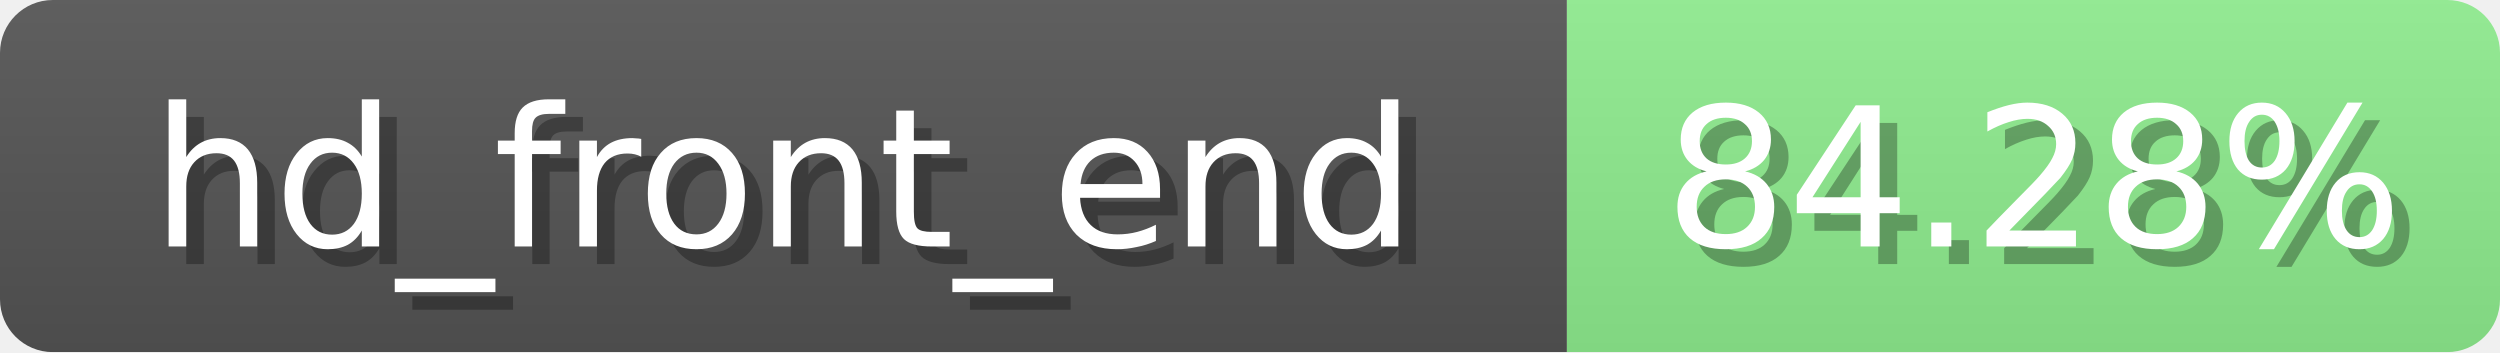
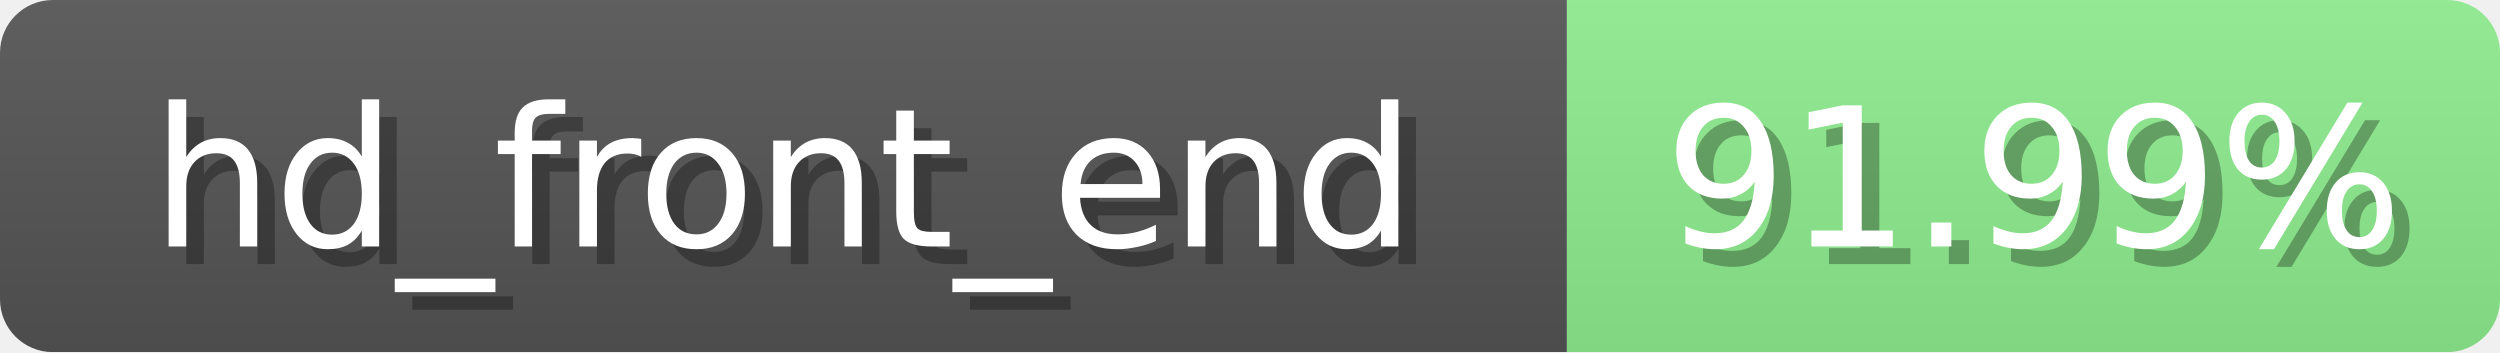
<svg xmlns="http://www.w3.org/2000/svg" width="142" height="20">
  <linearGradient id="b" x2="0" y2="100%">
    <stop offset="0" stop-color="#bbb" stop-opacity=".1" />
    <stop offset="1" stop-opacity=".1" />
  </linearGradient>
  <mask id="anybadge_3">
    <rect width="142" height="20" rx="3" fill="#fff" />
  </mask>
  <g mask="url(#anybadge_3)">
    <path fill="#555" d="M0 0h89v20H0z" />
    <path fill="#90EE90" d="M89 0h53v20H89z" />
    <path fill="url(#b)" d="M0 0h142v20H0z" />
  </g>
  <g fill="#fff" text-anchor="middle" font-family="DejaVu Sans,Verdana,Geneva,sans-serif" font-size="11">
    <text x="45.5" y="15" fill="#010101" fill-opacity=".3">hd_front_end</text>
    <text x="44.5" y="14">hd_front_end</text>
  </g>
  <g fill="#fff" text-anchor="middle" font-family="DejaVu Sans,Verdana,Geneva,sans-serif" font-size="11">
-     <text x="116.5" y="15" fill="#010101" fill-opacity=".3">84.28%</text>
-     <text x="115.5" y="14">84.28%</text>
+     <text x="116.5" y="15" fill="#010101" fill-opacity=".3">91.99%</text>
+     <text x="115.5" y="14">91.99%</text>
  </g>
</svg>
